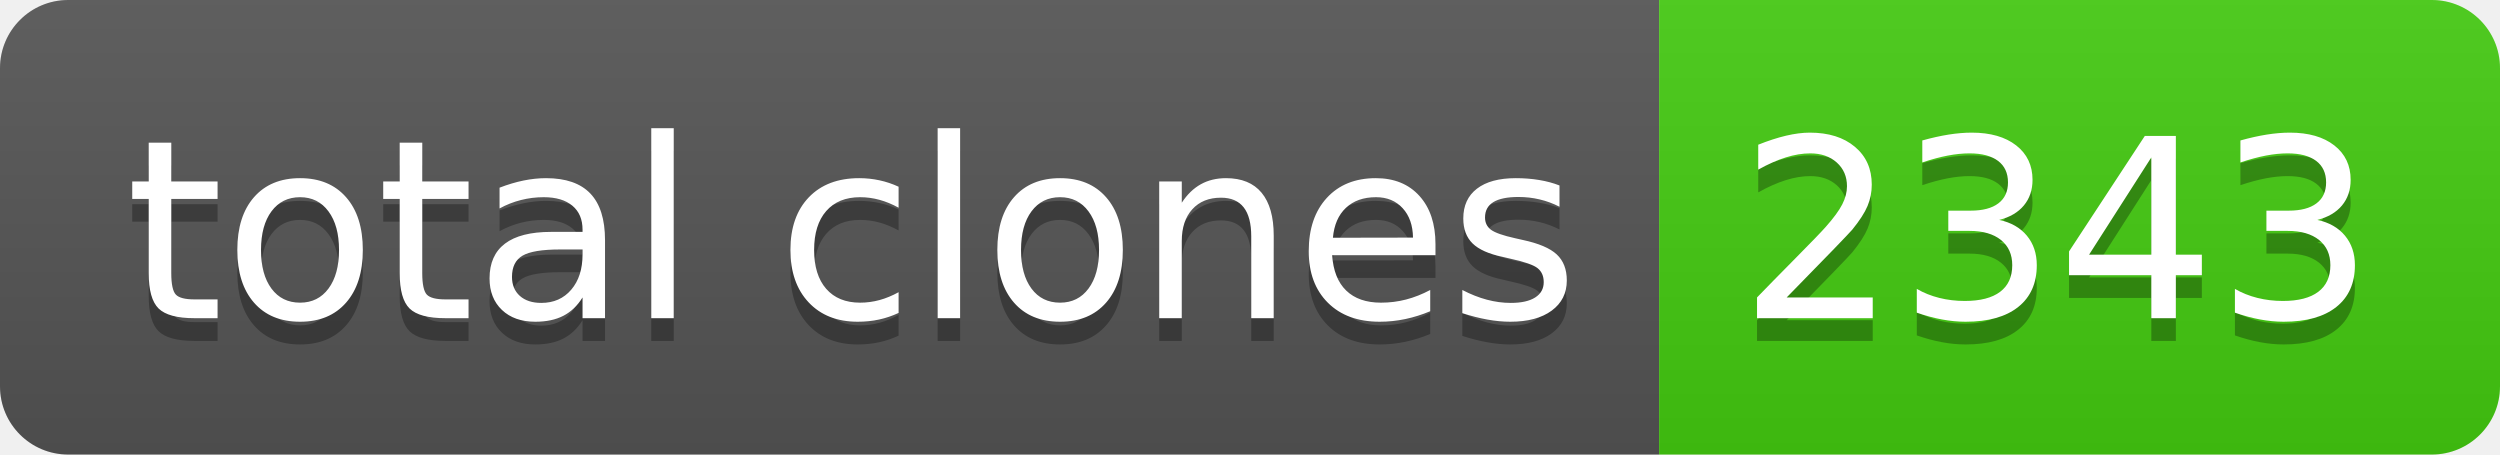
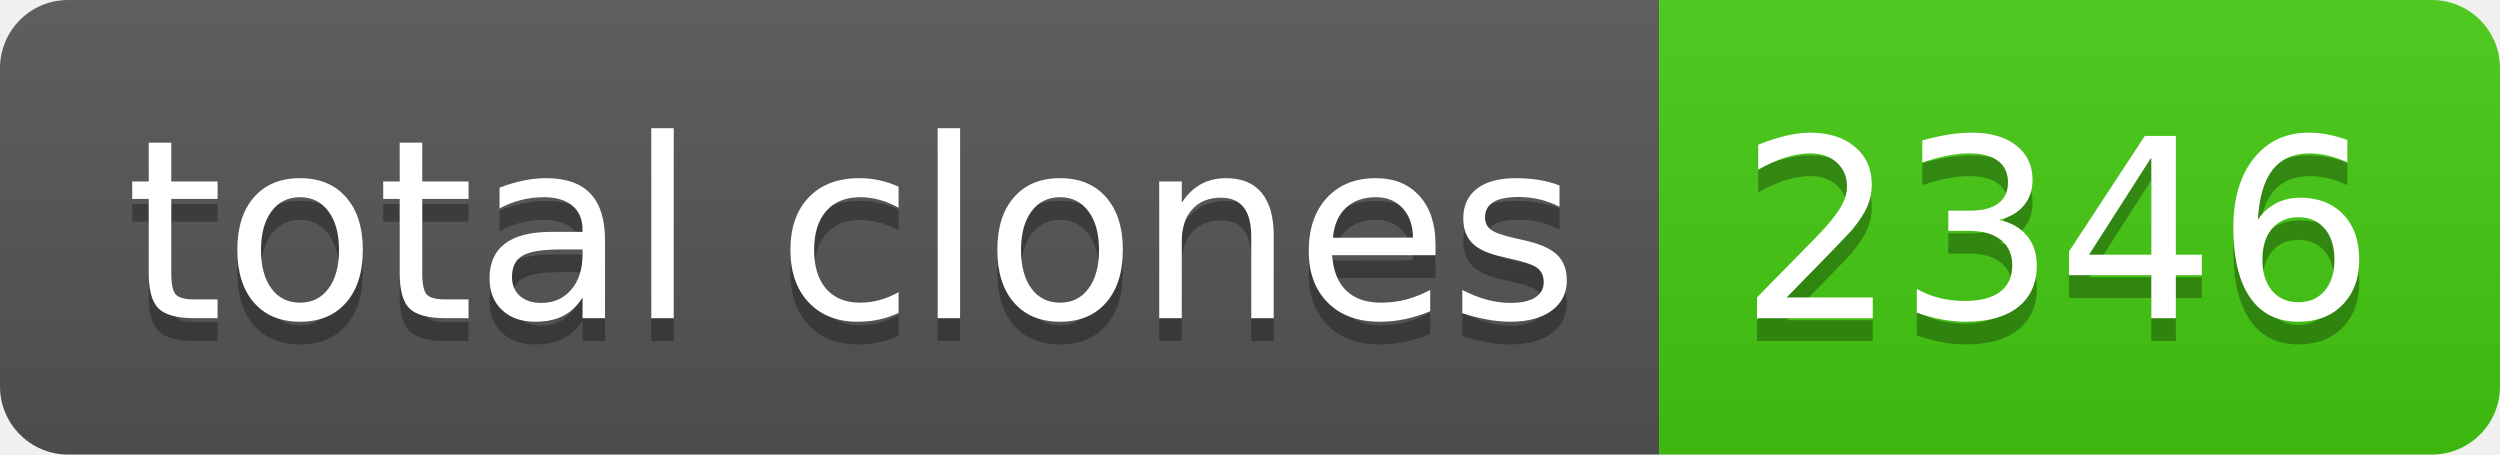
- <svg xmlns="http://www.w3.org/2000/svg" width="110" height="20" role="img" aria-label="total clones: 2343">
+ <svg xmlns="http://www.w3.org/2000/svg" width="110" height="20" role="img" aria-label="total clones: 2346">
  <linearGradient id="s" x2="0" y2="100%">
    <stop offset="0" stop-color="#bbb" stop-opacity=".1" />
    <stop offset="1" stop-opacity=".1" />
  </linearGradient>
  <clipPath id="r">
    <rect width="110" height="20" rx="3" fill="#fff" />
  </clipPath>
  <g clip-path="url(#r)">
    <rect width="73" height="20" fill="#555" />
    <rect x="73" width="37" height="20" fill="#4c1" />
    <rect width="110" height="20" fill="url(#s)" />
  </g>
  <g fill="#fff" text-anchor="middle" font-family="Verdana,Geneva,DejaVu Sans,sans-serif" text-rendering="geometricPrecision" font-size="110">
    <text aria-hidden="true" x="375" y="150" fill="#010101" fill-opacity=".3" transform="scale(.1)" textLength="630">total clones</text>
    <text x="375" y="140" transform="scale(.1)" fill="#fff" textLength="630">total clones</text>
-     <text aria-hidden="true" x="905" y="150" fill="#010101" fill-opacity=".3" transform="scale(.1)" textLength="270">2343</text>
-     <text x="905" y="140" transform="scale(.1)" fill="#fff" textLength="270">2343</text>
+     <text aria-hidden="true" x="905" y="150" fill="#010101" fill-opacity=".3" transform="scale(.1)" textLength="270">2346</text>
+     <text x="905" y="140" transform="scale(.1)" fill="#fff" textLength="270">2346</text>
  </g>
</svg>
